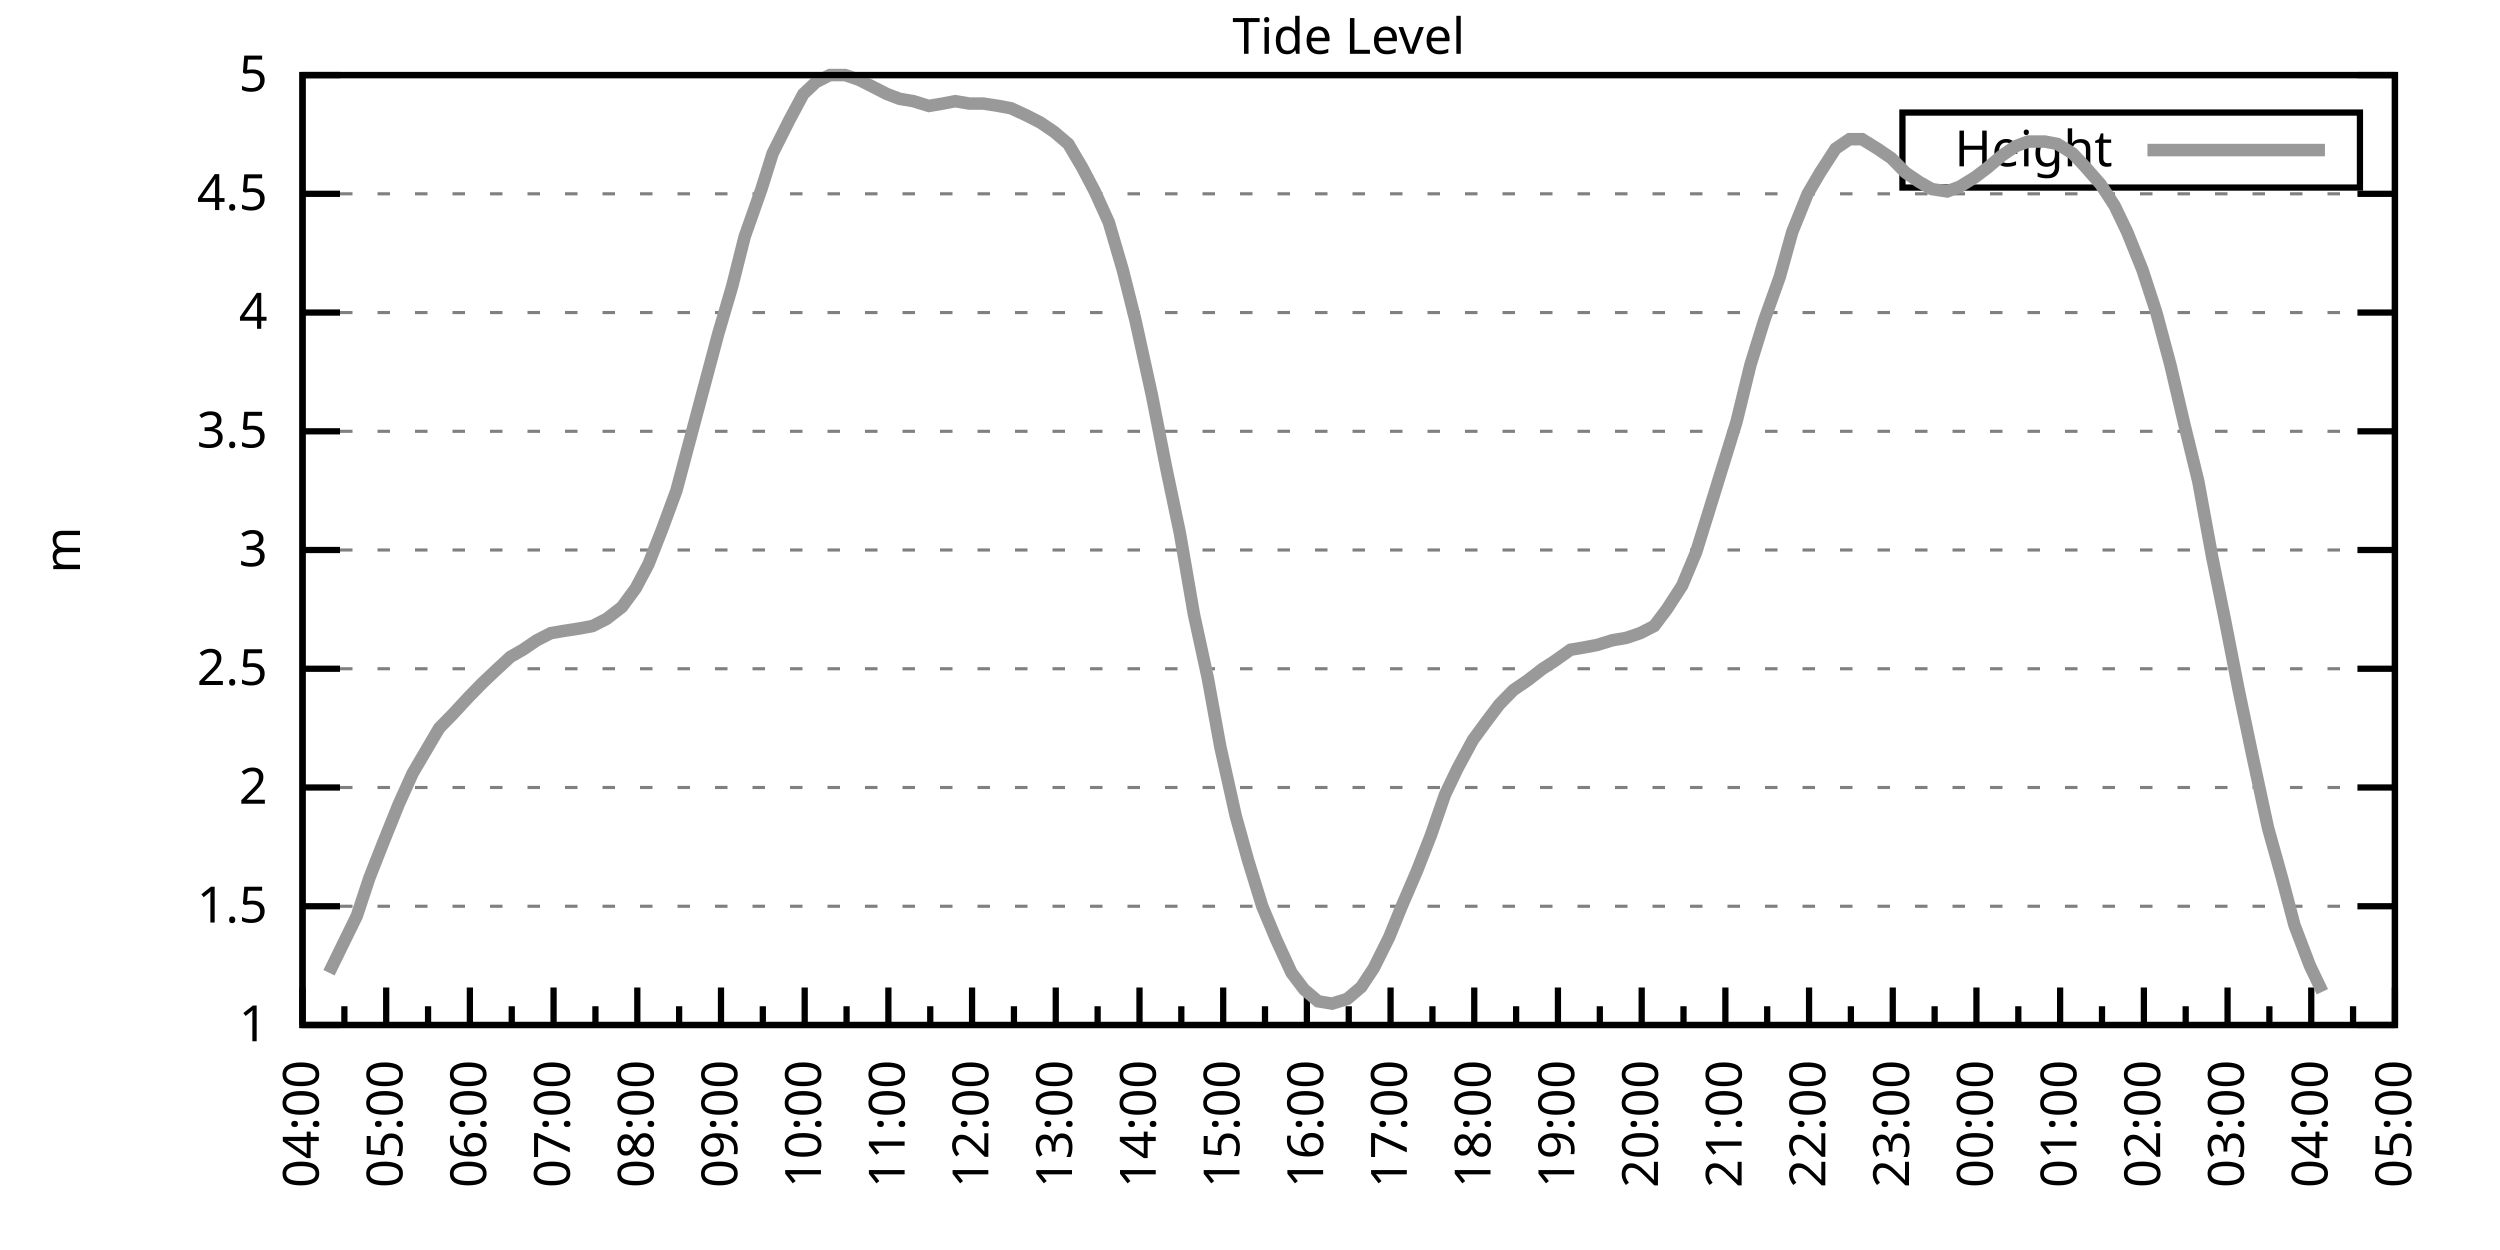
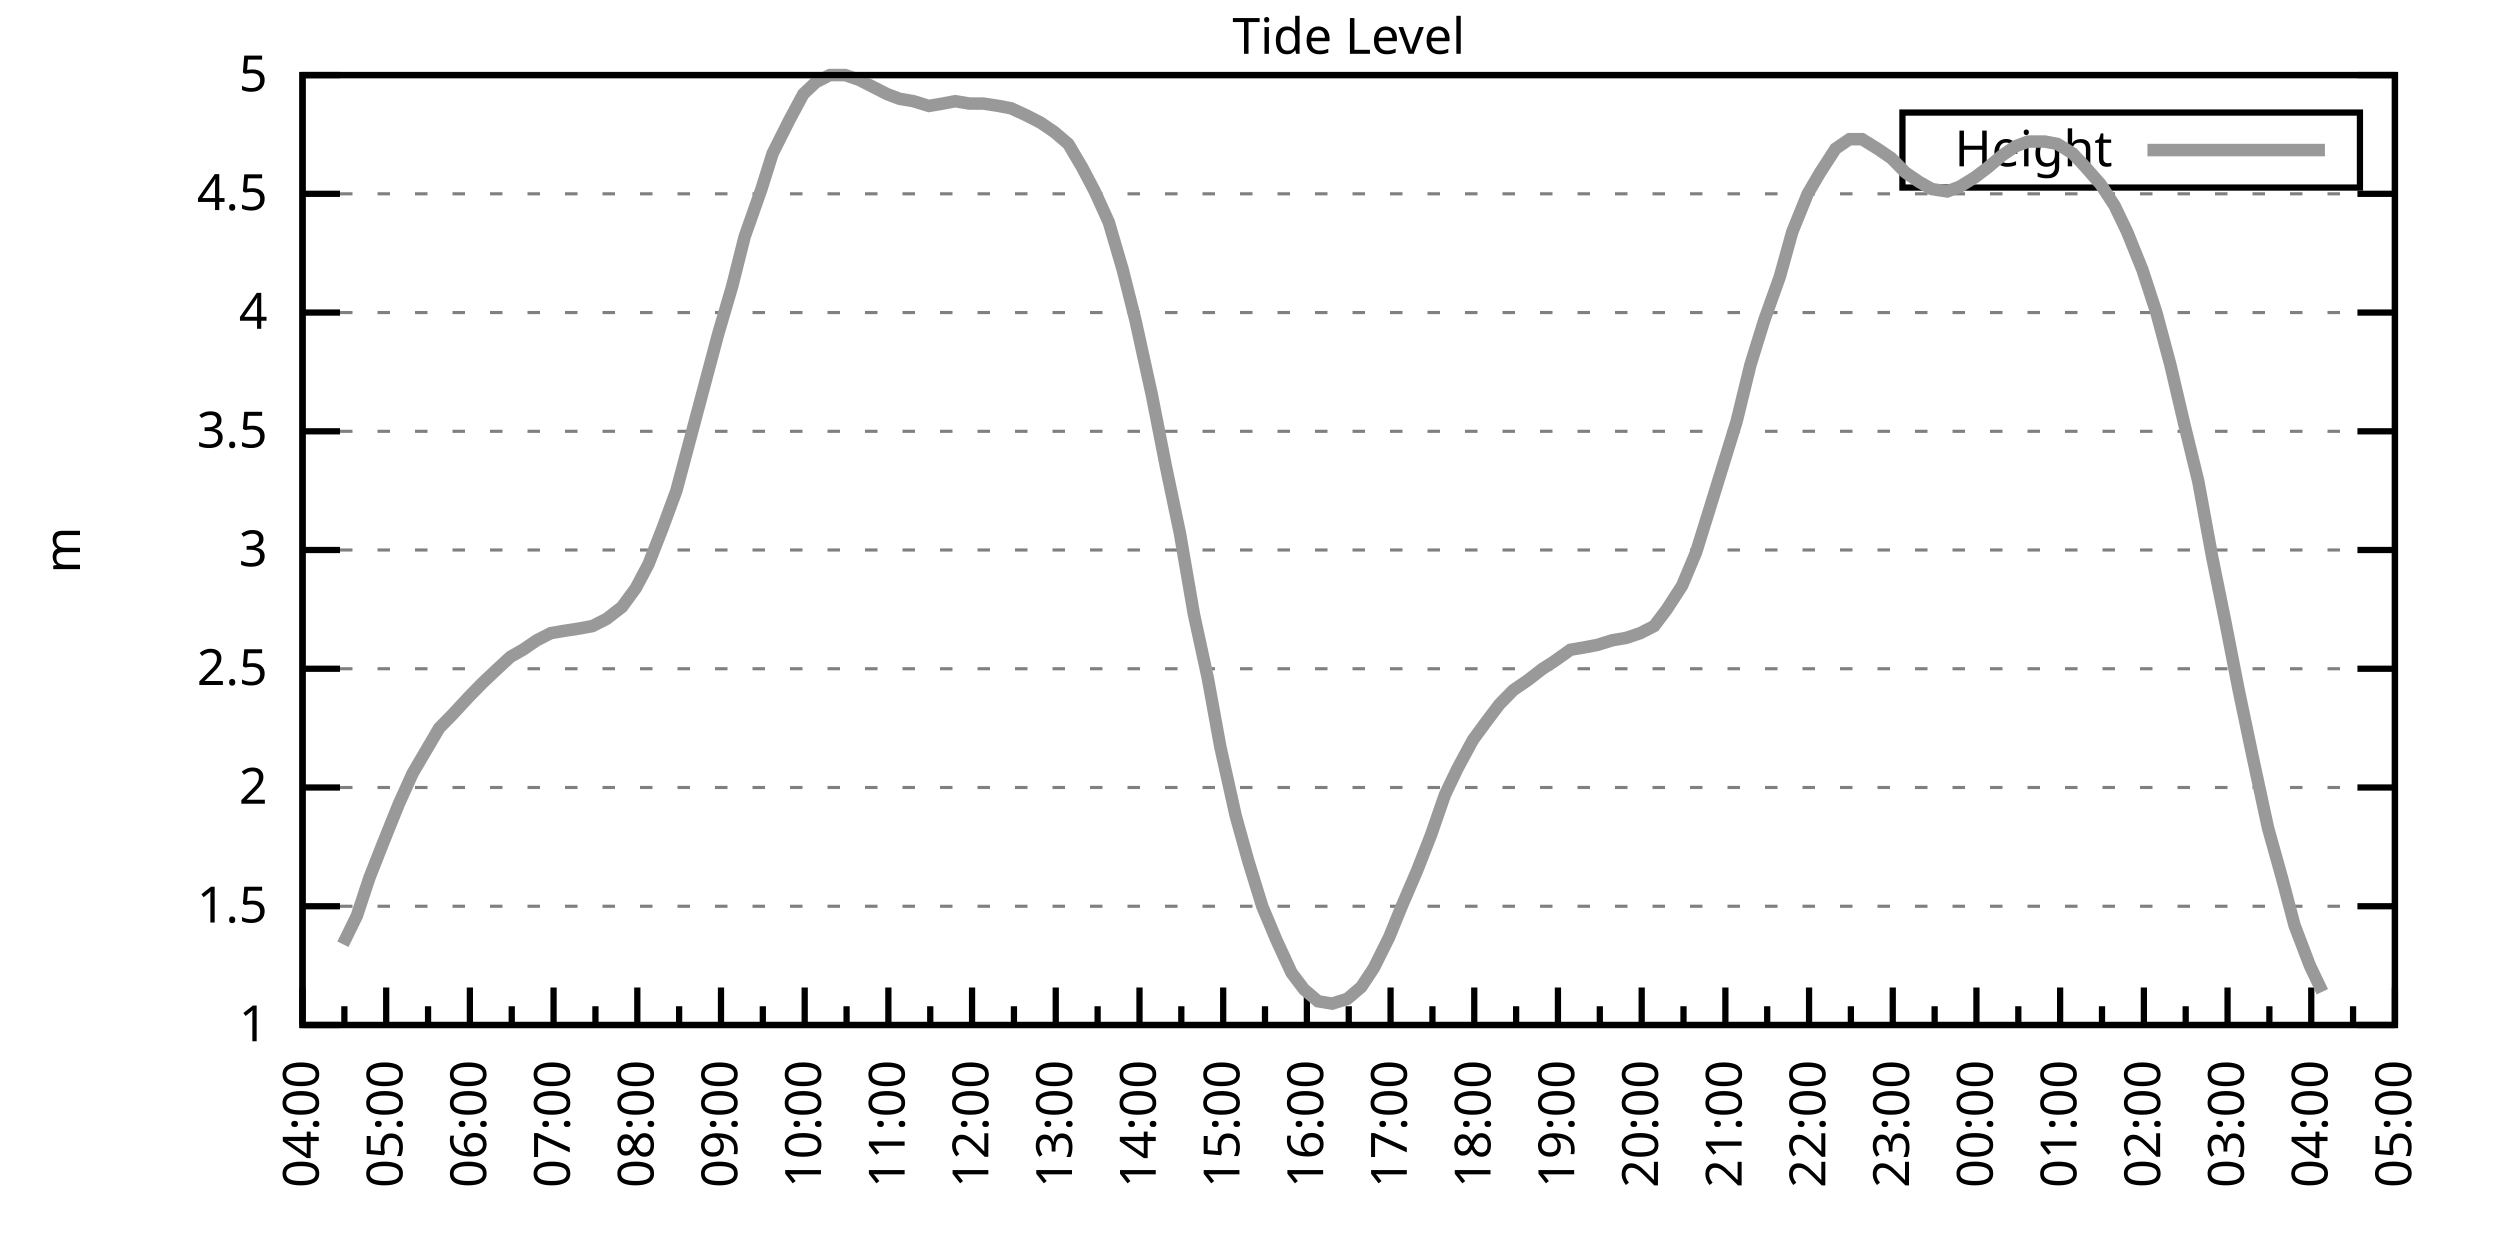
<svg xmlns="http://www.w3.org/2000/svg" xmlns:xlink="http://www.w3.org/1999/xlink" width="400" height="200" viewBox="0 0 400 200">
  <g id="gnuplot_canvas">
    <rect x="0" y="0" width="400" height="200" fill="none" />
    <defs>
      <circle id="gpDot" r="0.5" stroke-width="0.5" stroke="currentColor" />
      <path id="gpPt0" stroke-width="0.333" stroke="currentColor" d="M-1,0 h2 M0,-1 v2" />
      <path id="gpPt1" stroke-width="0.333" stroke="currentColor" d="M-1,-1 L1,1 M1,-1 L-1,1" />
      <path id="gpPt2" stroke-width="0.333" stroke="currentColor" d="M-1,0 L1,0 M0,-1 L0,1 M-1,-1 L1,1 M-1,1 L1,-1" />
      <rect id="gpPt3" stroke-width="0.333" stroke="currentColor" x="-1" y="-1" width="2" height="2" />
      <rect id="gpPt4" stroke-width="0.333" stroke="currentColor" fill="currentColor" x="-1" y="-1" width="2" height="2" />
      <circle id="gpPt5" stroke-width="0.333" stroke="currentColor" cx="0" cy="0" r="1" />
      <use xlink:href="#gpPt5" id="gpPt6" fill="currentColor" stroke="none" />
      <path id="gpPt7" stroke-width="0.333" stroke="currentColor" d="M0,-1.33 L-1.33,0.67 L1.33,0.67 z" />
      <use xlink:href="#gpPt7" id="gpPt8" fill="currentColor" stroke="none" />
      <use xlink:href="#gpPt7" id="gpPt9" stroke="currentColor" transform="rotate(180)" />
      <use xlink:href="#gpPt9" id="gpPt10" fill="currentColor" stroke="none" />
      <use xlink:href="#gpPt3" id="gpPt11" stroke="currentColor" transform="rotate(45)" />
      <use xlink:href="#gpPt11" id="gpPt12" fill="currentColor" stroke="none" />
      <path id="gpPt13" stroke-width="0.333" stroke="currentColor" d="M0,1.330 L1.265,0.411 L0.782,-1.067 L-0.782,-1.076 L-1.265,0.411 z" />
      <use xlink:href="#gpPt13" id="gpPt14" fill="currentColor" stroke="none" />
      <filter id="textbox" filterUnits="objectBoundingBox" x="0" y="0" height="1" width="1">
        <feFlood flood-color="white" flood-opacity="1" result="bgnd" />
        <feComposite in="SourceGraphic" in2="bgnd" operator="atop" />
      </filter>
      <filter id="greybox" filterUnits="objectBoundingBox" x="0" y="0" height="1" width="1">
        <feFlood flood-color="lightgrey" flood-opacity="1" result="grey" />
        <feComposite in="SourceGraphic" in2="grey" operator="atop" />
      </filter>
    </defs>
    <g fill="none" color="white" stroke="currentColor" stroke-width="1.00" stroke-linecap="butt" stroke-linejoin="miter">
</g>
    <g fill="none" color="black" stroke="currentColor" stroke-width="1.00" stroke-linecap="butt" stroke-linejoin="miter">
      <g stroke="none" shape-rendering="crispEdges">
        <polygon fill="rgb(255, 255, 255)" points="48.40,164.00 383.18,164.00 383.18,12.02 48.40,12.02 " />
      </g>
    </g>
    <g fill="none" color="black" stroke="currentColor" stroke-width="1.00" stroke-linecap="butt" stroke-linejoin="miter">
</g>
    <g fill="none" color="black" stroke="black" stroke-width="0.50" stroke-linecap="butt" stroke-linejoin="miter">
</g>
    <g fill="none" color="gray" stroke="currentColor" stroke-width="0.50" stroke-linecap="butt" stroke-linejoin="miter">
      <path stroke="gray" stroke-dasharray="2,4" class="gridline" d="M48.40,164.00 L383.19,164.00  " />
    </g>
    <g fill="none" color="gray" stroke="gray" stroke-width="1.00" stroke-linecap="butt" stroke-linejoin="miter">
</g>
    <g fill="none" color="black" stroke="currentColor" stroke-width="1.00" stroke-linecap="butt" stroke-linejoin="miter">
      <path stroke="black" d="M48.40,164.00 L54.40,164.00 M383.19,164.00 L377.19,164.00  " />
      <g transform="translate(42.80,166.60)" stroke="none" fill="black" font-family="Sans" font-size="8.00" text-anchor="end">
        <text>
          <tspan font-family="Sans"> 1</tspan>
        </text>
      </g>
    </g>
    <g fill="none" color="black" stroke="currentColor" stroke-width="1.00" stroke-linecap="butt" stroke-linejoin="miter">
</g>
    <g fill="none" color="black" stroke="black" stroke-width="0.50" stroke-linecap="butt" stroke-linejoin="miter">
</g>
    <g fill="none" color="gray" stroke="currentColor" stroke-width="0.50" stroke-linecap="butt" stroke-linejoin="miter">
      <path stroke="gray" stroke-dasharray="2,4" class="gridline" d="M48.40,145.00 L383.19,145.00  " />
    </g>
    <g fill="none" color="gray" stroke="gray" stroke-width="1.00" stroke-linecap="butt" stroke-linejoin="miter">
</g>
    <g fill="none" color="black" stroke="currentColor" stroke-width="1.00" stroke-linecap="butt" stroke-linejoin="miter">
      <path stroke="black" d="M48.40,145.00 L54.40,145.00 M383.19,145.00 L377.19,145.00  " />
      <g transform="translate(42.80,147.60)" stroke="none" fill="black" font-family="Sans" font-size="8.00" text-anchor="end">
        <text>
          <tspan font-family="Sans"> 1.5</tspan>
        </text>
      </g>
    </g>
    <g fill="none" color="black" stroke="currentColor" stroke-width="1.00" stroke-linecap="butt" stroke-linejoin="miter">
</g>
    <g fill="none" color="black" stroke="black" stroke-width="0.50" stroke-linecap="butt" stroke-linejoin="miter">
</g>
    <g fill="none" color="gray" stroke="currentColor" stroke-width="0.50" stroke-linecap="butt" stroke-linejoin="miter">
      <path stroke="gray" stroke-dasharray="2,4" class="gridline" d="M48.40,126.00 L383.19,126.00  " />
    </g>
    <g fill="none" color="gray" stroke="gray" stroke-width="1.00" stroke-linecap="butt" stroke-linejoin="miter">
</g>
    <g fill="none" color="black" stroke="currentColor" stroke-width="1.00" stroke-linecap="butt" stroke-linejoin="miter">
      <path stroke="black" d="M48.40,126.00 L54.40,126.00 M383.19,126.00 L377.19,126.00  " />
      <g transform="translate(42.80,128.60)" stroke="none" fill="black" font-family="Sans" font-size="8.00" text-anchor="end">
        <text>
          <tspan font-family="Sans"> 2</tspan>
        </text>
      </g>
    </g>
    <g fill="none" color="black" stroke="currentColor" stroke-width="1.00" stroke-linecap="butt" stroke-linejoin="miter">
</g>
    <g fill="none" color="black" stroke="black" stroke-width="0.50" stroke-linecap="butt" stroke-linejoin="miter">
</g>
    <g fill="none" color="gray" stroke="currentColor" stroke-width="0.50" stroke-linecap="butt" stroke-linejoin="miter">
      <path stroke="gray" stroke-dasharray="2,4" class="gridline" d="M48.40,107.00 L383.19,107.00  " />
    </g>
    <g fill="none" color="gray" stroke="gray" stroke-width="1.00" stroke-linecap="butt" stroke-linejoin="miter">
</g>
    <g fill="none" color="black" stroke="currentColor" stroke-width="1.00" stroke-linecap="butt" stroke-linejoin="miter">
      <path stroke="black" d="M48.40,107.00 L54.40,107.00 M383.19,107.00 L377.19,107.00  " />
      <g transform="translate(42.80,109.60)" stroke="none" fill="black" font-family="Sans" font-size="8.00" text-anchor="end">
        <text>
          <tspan font-family="Sans"> 2.5</tspan>
        </text>
      </g>
    </g>
    <g fill="none" color="black" stroke="currentColor" stroke-width="1.00" stroke-linecap="butt" stroke-linejoin="miter">
</g>
    <g fill="none" color="black" stroke="black" stroke-width="0.50" stroke-linecap="butt" stroke-linejoin="miter">
</g>
    <g fill="none" color="gray" stroke="currentColor" stroke-width="0.50" stroke-linecap="butt" stroke-linejoin="miter">
      <path stroke="gray" stroke-dasharray="2,4" class="gridline" d="M48.40,88.00 L383.19,88.00  " />
    </g>
    <g fill="none" color="gray" stroke="gray" stroke-width="1.00" stroke-linecap="butt" stroke-linejoin="miter">
</g>
    <g fill="none" color="black" stroke="currentColor" stroke-width="1.00" stroke-linecap="butt" stroke-linejoin="miter">
      <path stroke="black" d="M48.40,88.00 L54.40,88.00 M383.19,88.00 L377.19,88.00  " />
      <g transform="translate(42.80,90.60)" stroke="none" fill="black" font-family="Sans" font-size="8.00" text-anchor="end">
        <text>
          <tspan font-family="Sans"> 3</tspan>
        </text>
      </g>
    </g>
    <g fill="none" color="black" stroke="currentColor" stroke-width="1.00" stroke-linecap="butt" stroke-linejoin="miter">
</g>
    <g fill="none" color="black" stroke="black" stroke-width="0.50" stroke-linecap="butt" stroke-linejoin="miter">
</g>
    <g fill="none" color="gray" stroke="currentColor" stroke-width="0.50" stroke-linecap="butt" stroke-linejoin="miter">
      <path stroke="gray" stroke-dasharray="2,4" class="gridline" d="M48.40,69.01 L383.19,69.01  " />
    </g>
    <g fill="none" color="gray" stroke="gray" stroke-width="1.00" stroke-linecap="butt" stroke-linejoin="miter">
</g>
    <g fill="none" color="black" stroke="currentColor" stroke-width="1.00" stroke-linecap="butt" stroke-linejoin="miter">
      <path stroke="black" d="M48.40,69.01 L54.40,69.01 M383.19,69.01 L377.19,69.01  " />
      <g transform="translate(42.80,71.61)" stroke="none" fill="black" font-family="Sans" font-size="8.00" text-anchor="end">
        <text>
          <tspan font-family="Sans"> 3.5</tspan>
        </text>
      </g>
    </g>
    <g fill="none" color="black" stroke="currentColor" stroke-width="1.00" stroke-linecap="butt" stroke-linejoin="miter">
</g>
    <g fill="none" color="black" stroke="black" stroke-width="0.50" stroke-linecap="butt" stroke-linejoin="miter">
</g>
    <g fill="none" color="gray" stroke="currentColor" stroke-width="0.50" stroke-linecap="butt" stroke-linejoin="miter">
      <path stroke="gray" stroke-dasharray="2,4" class="gridline" d="M48.40,50.01 L383.19,50.01  " />
    </g>
    <g fill="none" color="gray" stroke="gray" stroke-width="1.00" stroke-linecap="butt" stroke-linejoin="miter">
</g>
    <g fill="none" color="black" stroke="currentColor" stroke-width="1.00" stroke-linecap="butt" stroke-linejoin="miter">
      <path stroke="black" d="M48.40,50.01 L54.40,50.01 M383.19,50.01 L377.19,50.01  " />
      <g transform="translate(42.80,52.61)" stroke="none" fill="black" font-family="Sans" font-size="8.00" text-anchor="end">
        <text>
          <tspan font-family="Sans"> 4</tspan>
        </text>
      </g>
    </g>
    <g fill="none" color="black" stroke="currentColor" stroke-width="1.00" stroke-linecap="butt" stroke-linejoin="miter">
</g>
    <g fill="none" color="black" stroke="black" stroke-width="0.50" stroke-linecap="butt" stroke-linejoin="miter">
</g>
    <g fill="none" color="gray" stroke="currentColor" stroke-width="0.50" stroke-linecap="butt" stroke-linejoin="miter">
      <path stroke="gray" stroke-dasharray="2,4" class="gridline" d="M48.40,31.01 L383.19,31.01  " />
    </g>
    <g fill="none" color="gray" stroke="gray" stroke-width="1.00" stroke-linecap="butt" stroke-linejoin="miter">
</g>
    <g fill="none" color="black" stroke="currentColor" stroke-width="1.00" stroke-linecap="butt" stroke-linejoin="miter">
      <path stroke="black" d="M48.40,31.01 L54.40,31.01 M383.19,31.01 L377.19,31.01  " />
      <g transform="translate(42.80,33.61)" stroke="none" fill="black" font-family="Sans" font-size="8.00" text-anchor="end">
        <text>
          <tspan font-family="Sans"> 4.5</tspan>
        </text>
      </g>
    </g>
    <g fill="none" color="black" stroke="currentColor" stroke-width="1.00" stroke-linecap="butt" stroke-linejoin="miter">
</g>
    <g fill="none" color="black" stroke="black" stroke-width="0.50" stroke-linecap="butt" stroke-linejoin="miter">
</g>
    <g fill="none" color="gray" stroke="currentColor" stroke-width="0.50" stroke-linecap="butt" stroke-linejoin="miter">
      <path stroke="gray" stroke-dasharray="2,4" class="gridline" d="M48.40,12.01 L383.19,12.01  " />
    </g>
    <g fill="none" color="gray" stroke="gray" stroke-width="1.00" stroke-linecap="butt" stroke-linejoin="miter">
</g>
    <g fill="none" color="black" stroke="currentColor" stroke-width="1.00" stroke-linecap="butt" stroke-linejoin="miter">
      <path stroke="black" d="M48.40,12.01 L54.40,12.01 M383.19,12.01 L377.19,12.01  " />
      <g transform="translate(42.80,14.61)" stroke="none" fill="black" font-family="Sans" font-size="8.00" text-anchor="end">
        <text>
          <tspan font-family="Sans"> 5</tspan>
        </text>
      </g>
    </g>
    <g fill="none" color="black" stroke="currentColor" stroke-width="1.00" stroke-linecap="butt" stroke-linejoin="miter">
      <path stroke="black" d="M48.40,164.00 L48.40,158.00  " />
      <g transform="translate(51.00,169.60) rotate(270)" stroke="none" fill="black" font-family="Sans" font-size="8.00" text-anchor="end">
        <text>
          <tspan font-family="Sans">04:00</tspan>
        </text>
      </g>
    </g>
    <g fill="none" color="black" stroke="currentColor" stroke-width="1.00" stroke-linecap="butt" stroke-linejoin="miter">
      <path stroke="black" d="M55.10,164.00 L55.10,161.00 M61.79,164.00 L61.79,158.00  " />
      <g transform="translate(64.39,169.60) rotate(270)" stroke="none" fill="black" font-family="Sans" font-size="8.00" text-anchor="end">
        <text>
          <tspan font-family="Sans">05:00</tspan>
        </text>
      </g>
    </g>
    <g fill="none" color="black" stroke="currentColor" stroke-width="1.00" stroke-linecap="butt" stroke-linejoin="miter">
      <path stroke="black" d="M68.49,164.00 L68.49,161.00 M75.18,164.00 L75.18,158.00  " />
      <g transform="translate(77.78,169.60) rotate(270)" stroke="none" fill="black" font-family="Sans" font-size="8.00" text-anchor="end">
        <text>
          <tspan font-family="Sans">06:00</tspan>
        </text>
      </g>
    </g>
    <g fill="none" color="black" stroke="currentColor" stroke-width="1.00" stroke-linecap="butt" stroke-linejoin="miter">
      <path stroke="black" d="M81.88,164.00 L81.88,161.00 M88.57,164.00 L88.57,158.00  " />
      <g transform="translate(91.17,169.60) rotate(270)" stroke="none" fill="black" font-family="Sans" font-size="8.00" text-anchor="end">
        <text>
          <tspan font-family="Sans">07:00</tspan>
        </text>
      </g>
    </g>
    <g fill="none" color="black" stroke="currentColor" stroke-width="1.00" stroke-linecap="butt" stroke-linejoin="miter">
      <path stroke="black" d="M95.27,164.00 L95.27,161.00 M101.97,164.00 L101.97,158.00  " />
      <g transform="translate(104.57,169.60) rotate(270)" stroke="none" fill="black" font-family="Sans" font-size="8.00" text-anchor="end">
        <text>
          <tspan font-family="Sans">08:00</tspan>
        </text>
      </g>
    </g>
    <g fill="none" color="black" stroke="currentColor" stroke-width="1.00" stroke-linecap="butt" stroke-linejoin="miter">
      <path stroke="black" d="M108.66,164.00 L108.66,161.00 M115.36,164.00 L115.36,158.00  " />
      <g transform="translate(117.96,169.60) rotate(270)" stroke="none" fill="black" font-family="Sans" font-size="8.00" text-anchor="end">
        <text>
          <tspan font-family="Sans">09:00</tspan>
        </text>
      </g>
    </g>
    <g fill="none" color="black" stroke="currentColor" stroke-width="1.00" stroke-linecap="butt" stroke-linejoin="miter">
      <path stroke="black" d="M122.05,164.00 L122.05,161.00 M128.75,164.00 L128.75,158.00  " />
      <g transform="translate(131.35,169.60) rotate(270)" stroke="none" fill="black" font-family="Sans" font-size="8.00" text-anchor="end">
        <text>
          <tspan font-family="Sans">10:00</tspan>
        </text>
      </g>
    </g>
    <g fill="none" color="black" stroke="currentColor" stroke-width="1.00" stroke-linecap="butt" stroke-linejoin="miter">
      <path stroke="black" d="M135.45,164.00 L135.45,161.00 M142.14,164.00 L142.14,158.00  " />
      <g transform="translate(144.74,169.60) rotate(270)" stroke="none" fill="black" font-family="Sans" font-size="8.00" text-anchor="end">
        <text>
          <tspan font-family="Sans">11:00</tspan>
        </text>
      </g>
    </g>
    <g fill="none" color="black" stroke="currentColor" stroke-width="1.00" stroke-linecap="butt" stroke-linejoin="miter">
      <path stroke="black" d="M148.84,164.00 L148.84,161.00 M155.53,164.00 L155.53,158.00  " />
      <g transform="translate(158.13,169.60) rotate(270)" stroke="none" fill="black" font-family="Sans" font-size="8.00" text-anchor="end">
        <text>
          <tspan font-family="Sans">12:00</tspan>
        </text>
      </g>
    </g>
    <g fill="none" color="black" stroke="currentColor" stroke-width="1.00" stroke-linecap="butt" stroke-linejoin="miter">
      <path stroke="black" d="M162.23,164.00 L162.23,161.00 M168.92,164.00 L168.92,158.00  " />
      <g transform="translate(171.52,169.60) rotate(270)" stroke="none" fill="black" font-family="Sans" font-size="8.00" text-anchor="end">
        <text>
          <tspan font-family="Sans">13:00</tspan>
        </text>
      </g>
    </g>
    <g fill="none" color="black" stroke="currentColor" stroke-width="1.00" stroke-linecap="butt" stroke-linejoin="miter">
      <path stroke="black" d="M175.62,164.00 L175.62,161.00 M182.32,164.00 L182.32,158.00  " />
      <g transform="translate(184.92,169.60) rotate(270)" stroke="none" fill="black" font-family="Sans" font-size="8.00" text-anchor="end">
        <text>
          <tspan font-family="Sans">14:00</tspan>
        </text>
      </g>
    </g>
    <g fill="none" color="black" stroke="currentColor" stroke-width="1.00" stroke-linecap="butt" stroke-linejoin="miter">
      <path stroke="black" d="M189.01,164.00 L189.01,161.00 M195.71,164.00 L195.71,158.00  " />
      <g transform="translate(198.31,169.60) rotate(270)" stroke="none" fill="black" font-family="Sans" font-size="8.00" text-anchor="end">
        <text>
          <tspan font-family="Sans">15:00</tspan>
        </text>
      </g>
    </g>
    <g fill="none" color="black" stroke="currentColor" stroke-width="1.00" stroke-linecap="butt" stroke-linejoin="miter">
      <path stroke="black" d="M202.40,164.00 L202.40,161.00 M209.10,164.00 L209.10,158.00  " />
      <g transform="translate(211.70,169.60) rotate(270)" stroke="none" fill="black" font-family="Sans" font-size="8.00" text-anchor="end">
        <text>
          <tspan font-family="Sans">16:00</tspan>
        </text>
      </g>
    </g>
    <g fill="none" color="black" stroke="currentColor" stroke-width="1.00" stroke-linecap="butt" stroke-linejoin="miter">
      <path stroke="black" d="M215.80,164.00 L215.80,161.00 M222.49,164.00 L222.49,158.00  " />
      <g transform="translate(225.09,169.60) rotate(270)" stroke="none" fill="black" font-family="Sans" font-size="8.00" text-anchor="end">
        <text>
          <tspan font-family="Sans">17:00</tspan>
        </text>
      </g>
    </g>
    <g fill="none" color="black" stroke="currentColor" stroke-width="1.00" stroke-linecap="butt" stroke-linejoin="miter">
      <path stroke="black" d="M229.19,164.00 L229.19,161.00 M235.88,164.00 L235.88,158.00  " />
      <g transform="translate(238.48,169.60) rotate(270)" stroke="none" fill="black" font-family="Sans" font-size="8.00" text-anchor="end">
        <text>
          <tspan font-family="Sans">18:00</tspan>
        </text>
      </g>
    </g>
    <g fill="none" color="black" stroke="currentColor" stroke-width="1.00" stroke-linecap="butt" stroke-linejoin="miter">
      <path stroke="black" d="M242.58,164.00 L242.58,161.00 M249.27,164.00 L249.27,158.00  " />
      <g transform="translate(251.87,169.60) rotate(270)" stroke="none" fill="black" font-family="Sans" font-size="8.00" text-anchor="end">
        <text>
          <tspan font-family="Sans">19:00</tspan>
        </text>
      </g>
    </g>
    <g fill="none" color="black" stroke="currentColor" stroke-width="1.00" stroke-linecap="butt" stroke-linejoin="miter">
      <path stroke="black" d="M255.97,164.00 L255.97,161.00 M262.67,164.00 L262.67,158.00  " />
      <g transform="translate(265.27,169.60) rotate(270)" stroke="none" fill="black" font-family="Sans" font-size="8.00" text-anchor="end">
        <text>
          <tspan font-family="Sans">20:00</tspan>
        </text>
      </g>
    </g>
    <g fill="none" color="black" stroke="currentColor" stroke-width="1.00" stroke-linecap="butt" stroke-linejoin="miter">
      <path stroke="black" d="M269.36,164.00 L269.36,161.00 M276.06,164.00 L276.06,158.00  " />
      <g transform="translate(278.66,169.60) rotate(270)" stroke="none" fill="black" font-family="Sans" font-size="8.00" text-anchor="end">
        <text>
          <tspan font-family="Sans">21:00</tspan>
        </text>
      </g>
    </g>
    <g fill="none" color="black" stroke="currentColor" stroke-width="1.00" stroke-linecap="butt" stroke-linejoin="miter">
      <path stroke="black" d="M282.75,164.00 L282.75,161.00 M289.45,164.00 L289.45,158.00  " />
      <g transform="translate(292.05,169.60) rotate(270)" stroke="none" fill="black" font-family="Sans" font-size="8.00" text-anchor="end">
        <text>
          <tspan font-family="Sans">22:00</tspan>
        </text>
      </g>
    </g>
    <g fill="none" color="black" stroke="currentColor" stroke-width="1.00" stroke-linecap="butt" stroke-linejoin="miter">
      <path stroke="black" d="M296.14,164.00 L296.14,161.00 M302.84,164.00 L302.84,158.00  " />
      <g transform="translate(305.44,169.60) rotate(270)" stroke="none" fill="black" font-family="Sans" font-size="8.00" text-anchor="end">
        <text>
          <tspan font-family="Sans">23:00</tspan>
        </text>
      </g>
    </g>
    <g fill="none" color="black" stroke="currentColor" stroke-width="1.00" stroke-linecap="butt" stroke-linejoin="miter">
      <path stroke="black" d="M309.54,164.00 L309.54,161.00 M316.23,164.00 L316.23,158.00  " />
      <g transform="translate(318.83,169.60) rotate(270)" stroke="none" fill="black" font-family="Sans" font-size="8.00" text-anchor="end">
        <text>
          <tspan font-family="Sans">00:00</tspan>
        </text>
      </g>
    </g>
    <g fill="none" color="black" stroke="currentColor" stroke-width="1.00" stroke-linecap="butt" stroke-linejoin="miter">
      <path stroke="black" d="M322.93,164.00 L322.93,161.00 M329.62,164.00 L329.62,158.00  " />
      <g transform="translate(332.22,169.60) rotate(270)" stroke="none" fill="black" font-family="Sans" font-size="8.00" text-anchor="end">
        <text>
          <tspan font-family="Sans">01:00</tspan>
        </text>
      </g>
    </g>
    <g fill="none" color="black" stroke="currentColor" stroke-width="1.00" stroke-linecap="butt" stroke-linejoin="miter">
      <path stroke="black" d="M336.32,164.00 L336.32,161.00 M343.02,164.00 L343.02,158.00  " />
      <g transform="translate(345.62,169.60) rotate(270)" stroke="none" fill="black" font-family="Sans" font-size="8.00" text-anchor="end">
        <text>
          <tspan font-family="Sans">02:00</tspan>
        </text>
      </g>
    </g>
    <g fill="none" color="black" stroke="currentColor" stroke-width="1.00" stroke-linecap="butt" stroke-linejoin="miter">
      <path stroke="black" d="M349.71,164.00 L349.71,161.00 M356.41,164.00 L356.41,158.00  " />
      <g transform="translate(359.01,169.60) rotate(270)" stroke="none" fill="black" font-family="Sans" font-size="8.00" text-anchor="end">
        <text>
          <tspan font-family="Sans">03:00</tspan>
        </text>
      </g>
    </g>
    <g fill="none" color="black" stroke="currentColor" stroke-width="1.00" stroke-linecap="butt" stroke-linejoin="miter">
      <path stroke="black" d="M363.10,164.00 L363.10,161.00 M369.80,164.00 L369.80,158.00  " />
      <g transform="translate(372.40,169.60) rotate(270)" stroke="none" fill="black" font-family="Sans" font-size="8.00" text-anchor="end">
        <text>
          <tspan font-family="Sans">04:00</tspan>
        </text>
      </g>
    </g>
    <g fill="none" color="black" stroke="currentColor" stroke-width="1.00" stroke-linecap="butt" stroke-linejoin="miter">
      <path stroke="black" d="M376.49,164.00 L376.49,161.00 M383.19,164.00 L383.19,158.00  " />
      <g transform="translate(385.79,169.60) rotate(270)" stroke="none" fill="black" font-family="Sans" font-size="8.00" text-anchor="end">
        <text>
          <tspan font-family="Sans">05:00</tspan>
        </text>
      </g>
    </g>
    <g fill="none" color="black" stroke="currentColor" stroke-width="1.00" stroke-linecap="butt" stroke-linejoin="miter">
</g>
    <g fill="none" color="black" stroke="currentColor" stroke-width="1.00" stroke-linecap="butt" stroke-linejoin="miter">
      <path stroke="black" d="M48.40,12.01 L48.40,164.00 L383.19,164.00 L383.19,12.01 L48.40,12.01 Z  " />
    </g>
    <g fill="none" color="black" stroke="currentColor" stroke-width="1.00" stroke-linecap="butt" stroke-linejoin="miter">
      <g transform="translate(12.80,88.01) rotate(270)" stroke="none" fill="black" font-family="Sans" font-size="8.00" text-anchor="middle">
        <text>
          <tspan font-family="Sans">m</tspan>
        </text>
      </g>
    </g>
    <g fill="none" color="black" stroke="currentColor" stroke-width="1.00" stroke-linecap="butt" stroke-linejoin="miter">
</g>
    <g fill="none" color="black" stroke="currentColor" stroke-width="1.00" stroke-linecap="butt" stroke-linejoin="miter">
      <path stroke="black" d="M304.39,30.01 L304.39,18.01 L377.59,18.01 L377.59,30.01 L304.39,30.01 Z  " />
    </g>
    <g id="Tide_level_plot_1">
      <g fill="none" color="white" stroke="black" stroke-width="2.00" stroke-linecap="butt" stroke-linejoin="miter">
</g>
      <g fill="none" color="black" stroke="currentColor" stroke-width="2.00" stroke-linecap="butt" stroke-linejoin="miter">
        <g transform="translate(337.99,26.61)" stroke="none" fill="black" font-family="Sans" font-size="8.00" text-anchor="end">
          <text>
            <tspan font-family="Sans">Height</tspan>
          </text>
        </g>
      </g>
      <g fill="none" color="black" stroke="currentColor" stroke-width="2.00" stroke-linecap="butt" stroke-linejoin="miter">
-         <path stroke="rgb(153, 153, 153)" d="M343.59,24.01 L371.99,24.01 M52.64,155.64 L54.87,151.08 L57.10,146.52 L59.11,140.44 L61.35,134.74 L63.80,128.66   L66.03,123.72 L68.26,119.92 L70.27,116.50 L72.50,114.22 L74.96,111.56 L77.19,109.28 L79.20,107.38 L81.66,105.10   L83.66,103.96 L85.90,102.44 L88.13,101.30 L90.36,100.92 L92.82,100.54 L94.82,100.16 L97.06,99.02 L99.51,97.12   L101.74,94.08 L103.75,90.28 L105.98,84.59 L108.22,78.51 L110.45,70.15 L112.68,61.79 L114.91,53.43 L117.14,45.83   L119.15,37.85 L121.83,30.25 L123.62,24.55 L126.29,19.23 L128.53,15.05 L130.54,13.15 L132.77,12.01 L135.22,12.01   L137.45,12.77 L139.69,13.91 L141.92,15.05 L143.93,15.81 L146.16,16.19 L148.61,16.95 L150.85,16.57 L152.85,16.19   L155.09,16.57 L157.32,16.57 L159.77,16.95 L161.78,17.33 L164.24,18.47 L166.47,19.61 L168.70,21.13 L170.93,23.03   L173.17,26.83 L175.17,30.63 L177.41,35.57 L179.64,43.17 L181.65,51.15 L184.32,63.31 L186.56,74.71 L188.79,85.35   L191.02,98.26 L193.25,108.52 L195.26,119.54 L197.72,130.56 L199.73,137.78 L201.96,145.00 L204.19,150.32 L206.64,155.64   L208.65,158.30 L210.88,160.20 L213.12,160.58 L215.57,159.82 L217.80,157.92 L219.81,154.88 L222.27,149.94 L224.28,145.00   L226.73,139.30 L228.96,133.60 L231.20,127.14 L233.20,122.96 L235.66,118.40 L237.89,115.36 L239.90,112.70 L242.13,110.42   L244.36,108.90 L246.82,107.00 L248.60,105.86 L251.28,103.96 L253.51,103.58 L255.52,103.20 L257.98,102.44 L260.21,102.06   L262.44,101.30 L264.67,100.16 L266.68,97.50 L269.14,93.70 L271.37,88.38 L273.38,81.93 L275.61,74.71 L277.84,67.49   L280.07,58.37 L282.31,51.15 L284.76,44.31 L286.77,37.09 L289.23,31.01 L291.23,27.59 L293.69,23.79 L295.92,22.27   L297.93,22.27 L300.39,23.79 L302.62,25.31 L304.85,27.59 L307.08,29.11 L309.09,30.25 L311.54,30.63 L313.55,29.87   L316.01,28.35 L318.02,26.83 L320.25,24.93 L322.48,23.41 L324.49,22.65 L327.17,22.65 L329.18,23.03 L331.63,24.55   L333.42,26.45 L336.10,29.49 L338.33,32.91 L340.34,37.09 L342.79,43.17 L345.02,50.01 L347.26,58.37 L349.49,67.87   L351.72,76.99 L353.95,89.14 L355.96,99.02 L358.19,110.42 L360.42,121.06 L362.88,132.46 L365.11,140.44 L367.12,148.04   L369.58,154.50 L371.58,158.68  " />
+         <path stroke="rgb(153, 153, 153)" d="M343.59,24.01 L371.99,24.01 M54.87,151.08 L57.10,146.52 L59.11,140.44 L61.35,134.74 L63.80,128.66 L66.03,123.72   L68.26,119.92 L70.27,116.50 L72.50,114.22 L74.96,111.56 L77.19,109.28 L79.20,107.38 L81.66,105.10 L83.66,103.96   L85.90,102.44 L88.13,101.30 L90.36,100.92 L92.82,100.54 L94.82,100.16 L97.06,99.02 L99.51,97.12 L101.74,94.08   L103.75,90.28 L105.98,84.59 L108.22,78.51 L110.45,70.15 L112.68,61.79 L114.91,53.43 L117.14,45.83 L119.15,37.85   L121.83,30.25 L123.62,24.55 L126.29,19.23 L128.53,15.05 L130.54,13.15 L132.77,12.01 L135.22,12.01 L137.45,12.77   L139.69,13.91 L141.92,15.05 L143.93,15.81 L146.16,16.19 L148.61,16.95 L150.85,16.57 L152.85,16.19 L155.09,16.57   L157.32,16.57 L159.77,16.95 L161.78,17.33 L164.24,18.47 L166.47,19.61 L168.70,21.13 L170.93,23.03 L173.17,26.83   L175.17,30.63 L177.41,35.57 L179.64,43.17 L181.65,51.15 L184.32,63.31 L186.56,74.71 L188.79,85.35 L191.02,98.26   L193.25,108.52 L195.26,119.54 L197.72,130.56 L199.73,137.78 L201.96,145.00 L204.19,150.32 L206.64,155.64 L208.65,158.30   L210.88,160.20 L213.12,160.58 L215.57,159.82 L217.80,157.92 L219.81,154.88 L222.27,149.94 L224.28,145.00 L226.73,139.30   L228.96,133.60 L231.20,127.14 L233.20,122.96 L235.66,118.40 L237.89,115.36 L239.90,112.70 L242.13,110.42 L244.36,108.90   L246.82,107.00 L248.60,105.86 L251.28,103.96 L253.51,103.58 L255.52,103.20 L257.98,102.44 L260.21,102.06 L262.44,101.30   L264.67,100.16 L266.68,97.50 L269.14,93.70 L271.37,88.38 L273.38,81.93 L275.61,74.71 L277.84,67.49 L280.07,58.37   L282.31,51.15 L284.76,44.31 L286.77,37.09 L289.23,31.01 L291.23,27.59 L293.69,23.79 L295.92,22.27 L297.93,22.27   L300.39,23.79 L302.62,25.31 L304.85,27.59 L307.08,29.11 L309.09,30.25 L311.54,30.63 L313.55,29.87 L316.01,28.35   L318.02,26.83 L320.25,24.93 L322.48,23.41 L324.49,22.65 L327.17,22.65 L329.18,23.03 L331.63,24.55 L333.42,26.45   L336.10,29.49 L338.33,32.91 L340.34,37.09 L342.79,43.17 L345.02,50.01 L347.26,58.37 L349.49,67.87 L351.72,76.99   L353.95,89.14 L355.96,99.02 L358.19,110.42 L360.42,121.06 L362.88,132.46 L365.11,140.44 L367.12,148.04 L369.58,154.50   L371.58,158.68  " />
      </g>
    </g>
    <g fill="none" color="black" stroke="currentColor" stroke-width="2.00" stroke-linecap="butt" stroke-linejoin="miter">
</g>
    <g fill="none" color="black" stroke="black" stroke-width="1.00" stroke-linecap="butt" stroke-linejoin="miter">
</g>
    <g fill="none" color="black" stroke="currentColor" stroke-width="1.00" stroke-linecap="butt" stroke-linejoin="miter">
      <path stroke="black" d="M48.40,12.01 L48.40,164.00 L383.19,164.00 L383.19,12.01 L48.40,12.01 Z  " />
    </g>
    <g fill="none" color="black" stroke="currentColor" stroke-width="1.00" stroke-linecap="butt" stroke-linejoin="miter">
      <g transform="translate(215.79,8.61)" stroke="none" fill="black" font-family="Sans" font-size="8.00" text-anchor="middle">
        <text>
          <tspan font-family="Sans">Tide Level</tspan>
        </text>
      </g>
    </g>
    <g fill="none" color="black" stroke="currentColor" stroke-width="1.00" stroke-linecap="butt" stroke-linejoin="miter">
</g>
  </g>
</svg>
